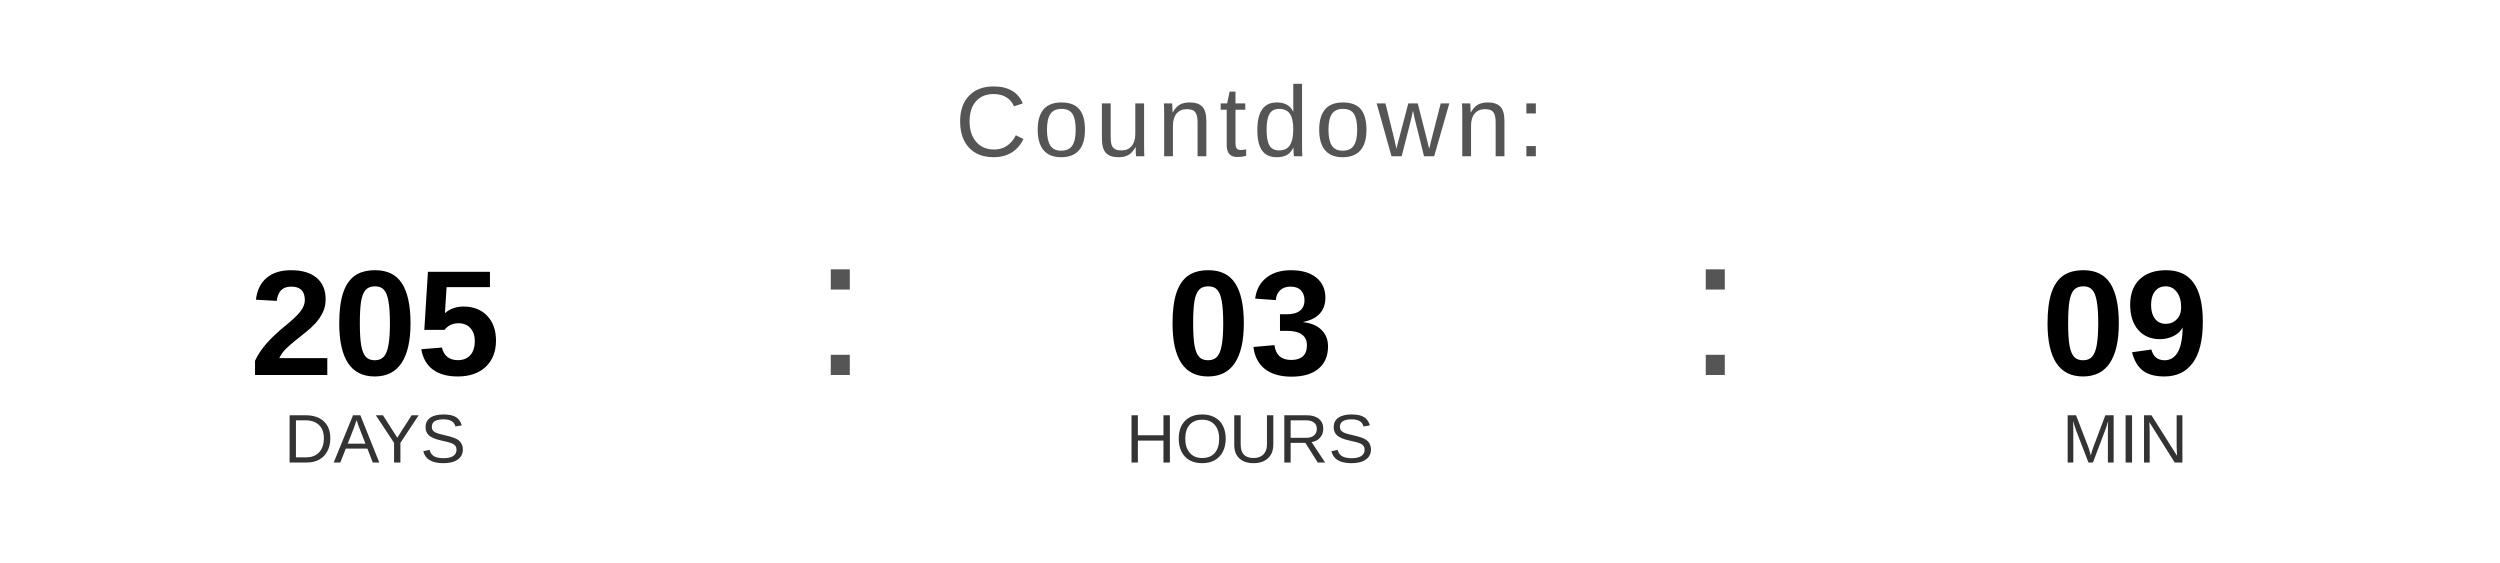
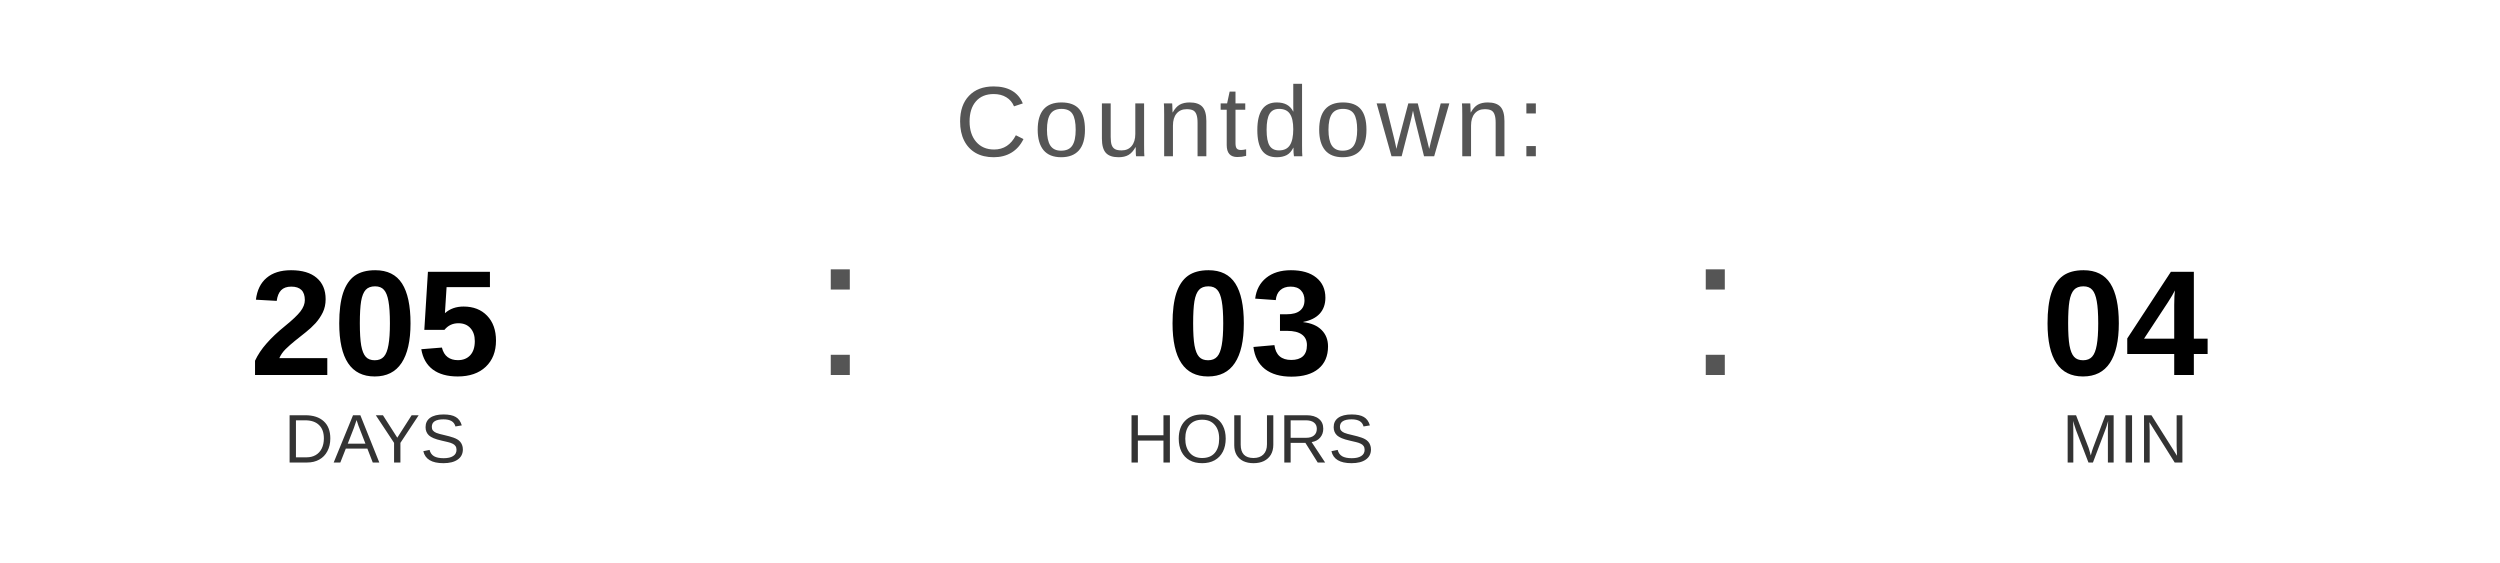
<svg xmlns="http://www.w3.org/2000/svg" width="400" height="90" viewBox="0 0 400 90">
  <text x="200" y="25" font-family="Arial, Helvetica, sans-serif" font-size="16" fill="#555555" text-anchor="middle" letter-spacing="1">
    Countdown:
  </text>
  <text x="60" y="60" font-family="Arial, Helvetica, sans-serif" font-size="24" font-weight="bold" fill="#000000" text-anchor="middle">205</text>
  <text x="60" y="74" font-family="Arial, Helvetica, sans-serif" font-size="11" fill="#333333" text-anchor="middle">DAYS</text>
  <text x="130" y="60" font-family="Arial, sans-serif" font-size="32" fill="#555555">:</text>
  <text x="200" y="60" font-family="Arial, Helvetica, sans-serif" font-size="24" font-weight="bold" fill="#000000" text-anchor="middle">03</text>
  <text x="200" y="74" font-family="Arial, Helvetica, sans-serif" font-size="11" fill="#333333" text-anchor="middle">HOURS</text>
  <text x="270" y="60" font-family="Arial, sans-serif" font-size="32" fill="#555555">:</text>
-   <text x="340" y="60" font-family="Arial, Helvetica, sans-serif" font-size="24" font-weight="bold" fill="#000000" text-anchor="middle">09</text>
+   <text x="340" y="60" font-family="Arial, Helvetica, sans-serif" font-size="24" font-weight="bold" fill="#000000" text-anchor="middle">04</text>
  <text x="340" y="74" font-family="Arial, Helvetica, sans-serif" font-size="11" fill="#333333" text-anchor="middle">MIN</text>
</svg>
